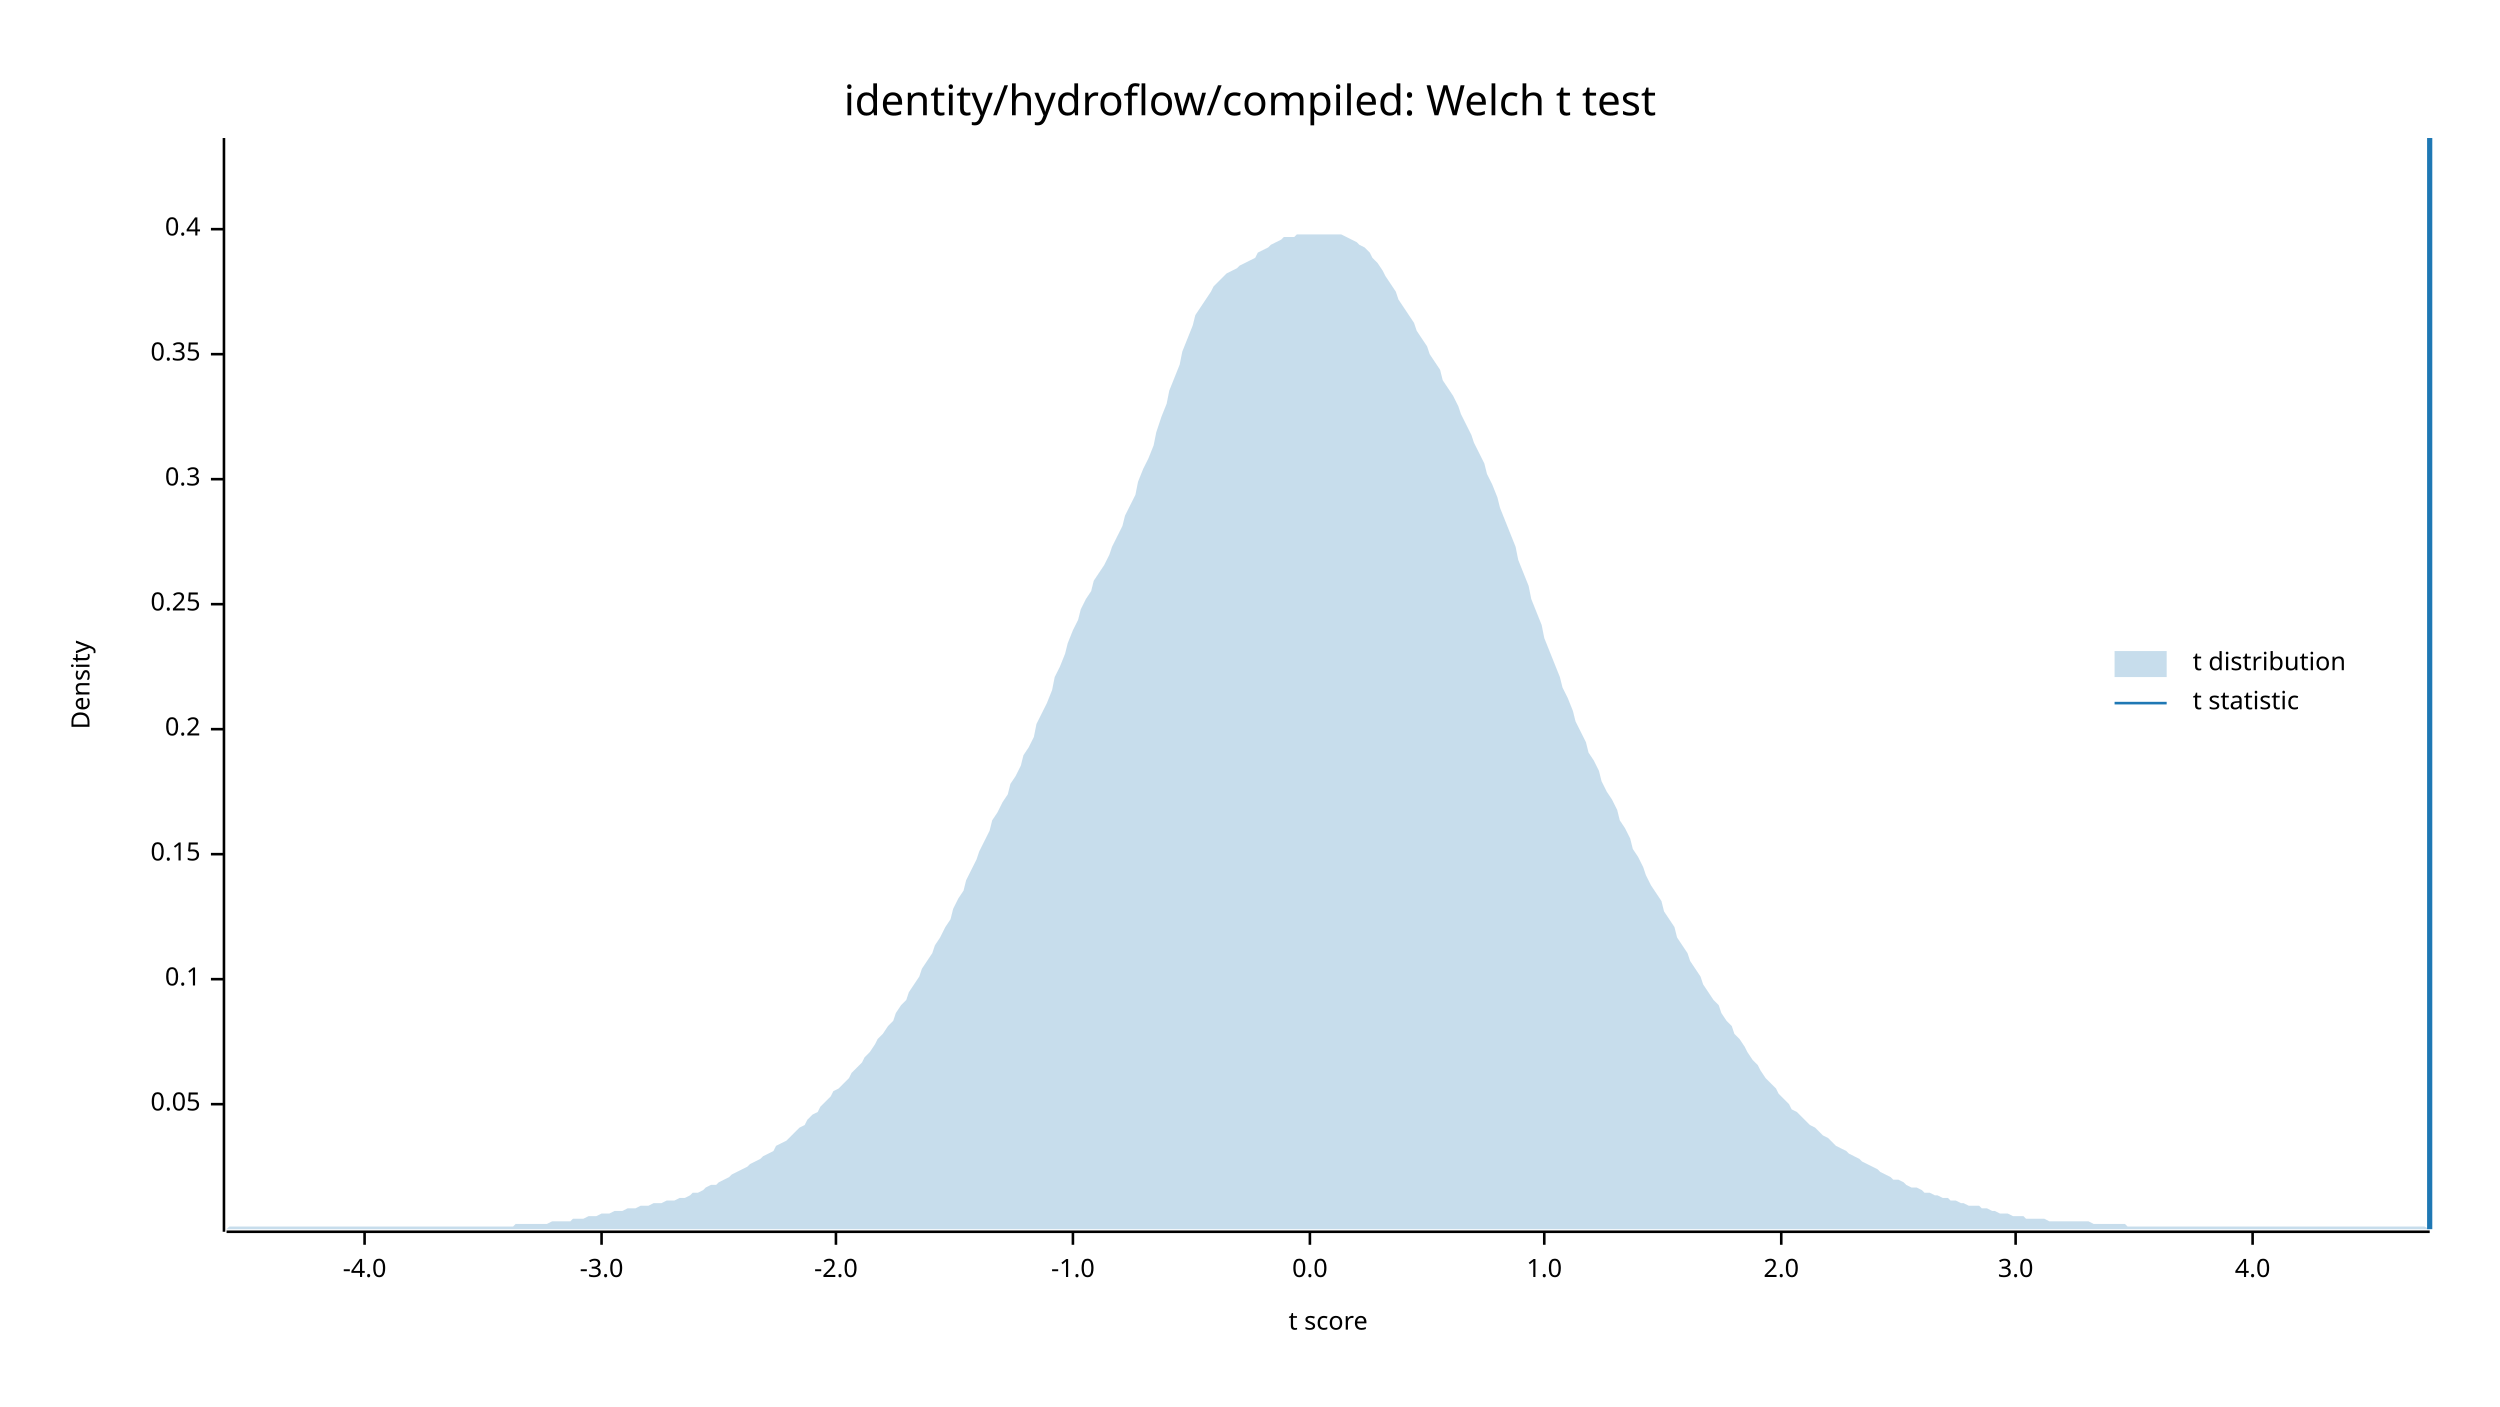
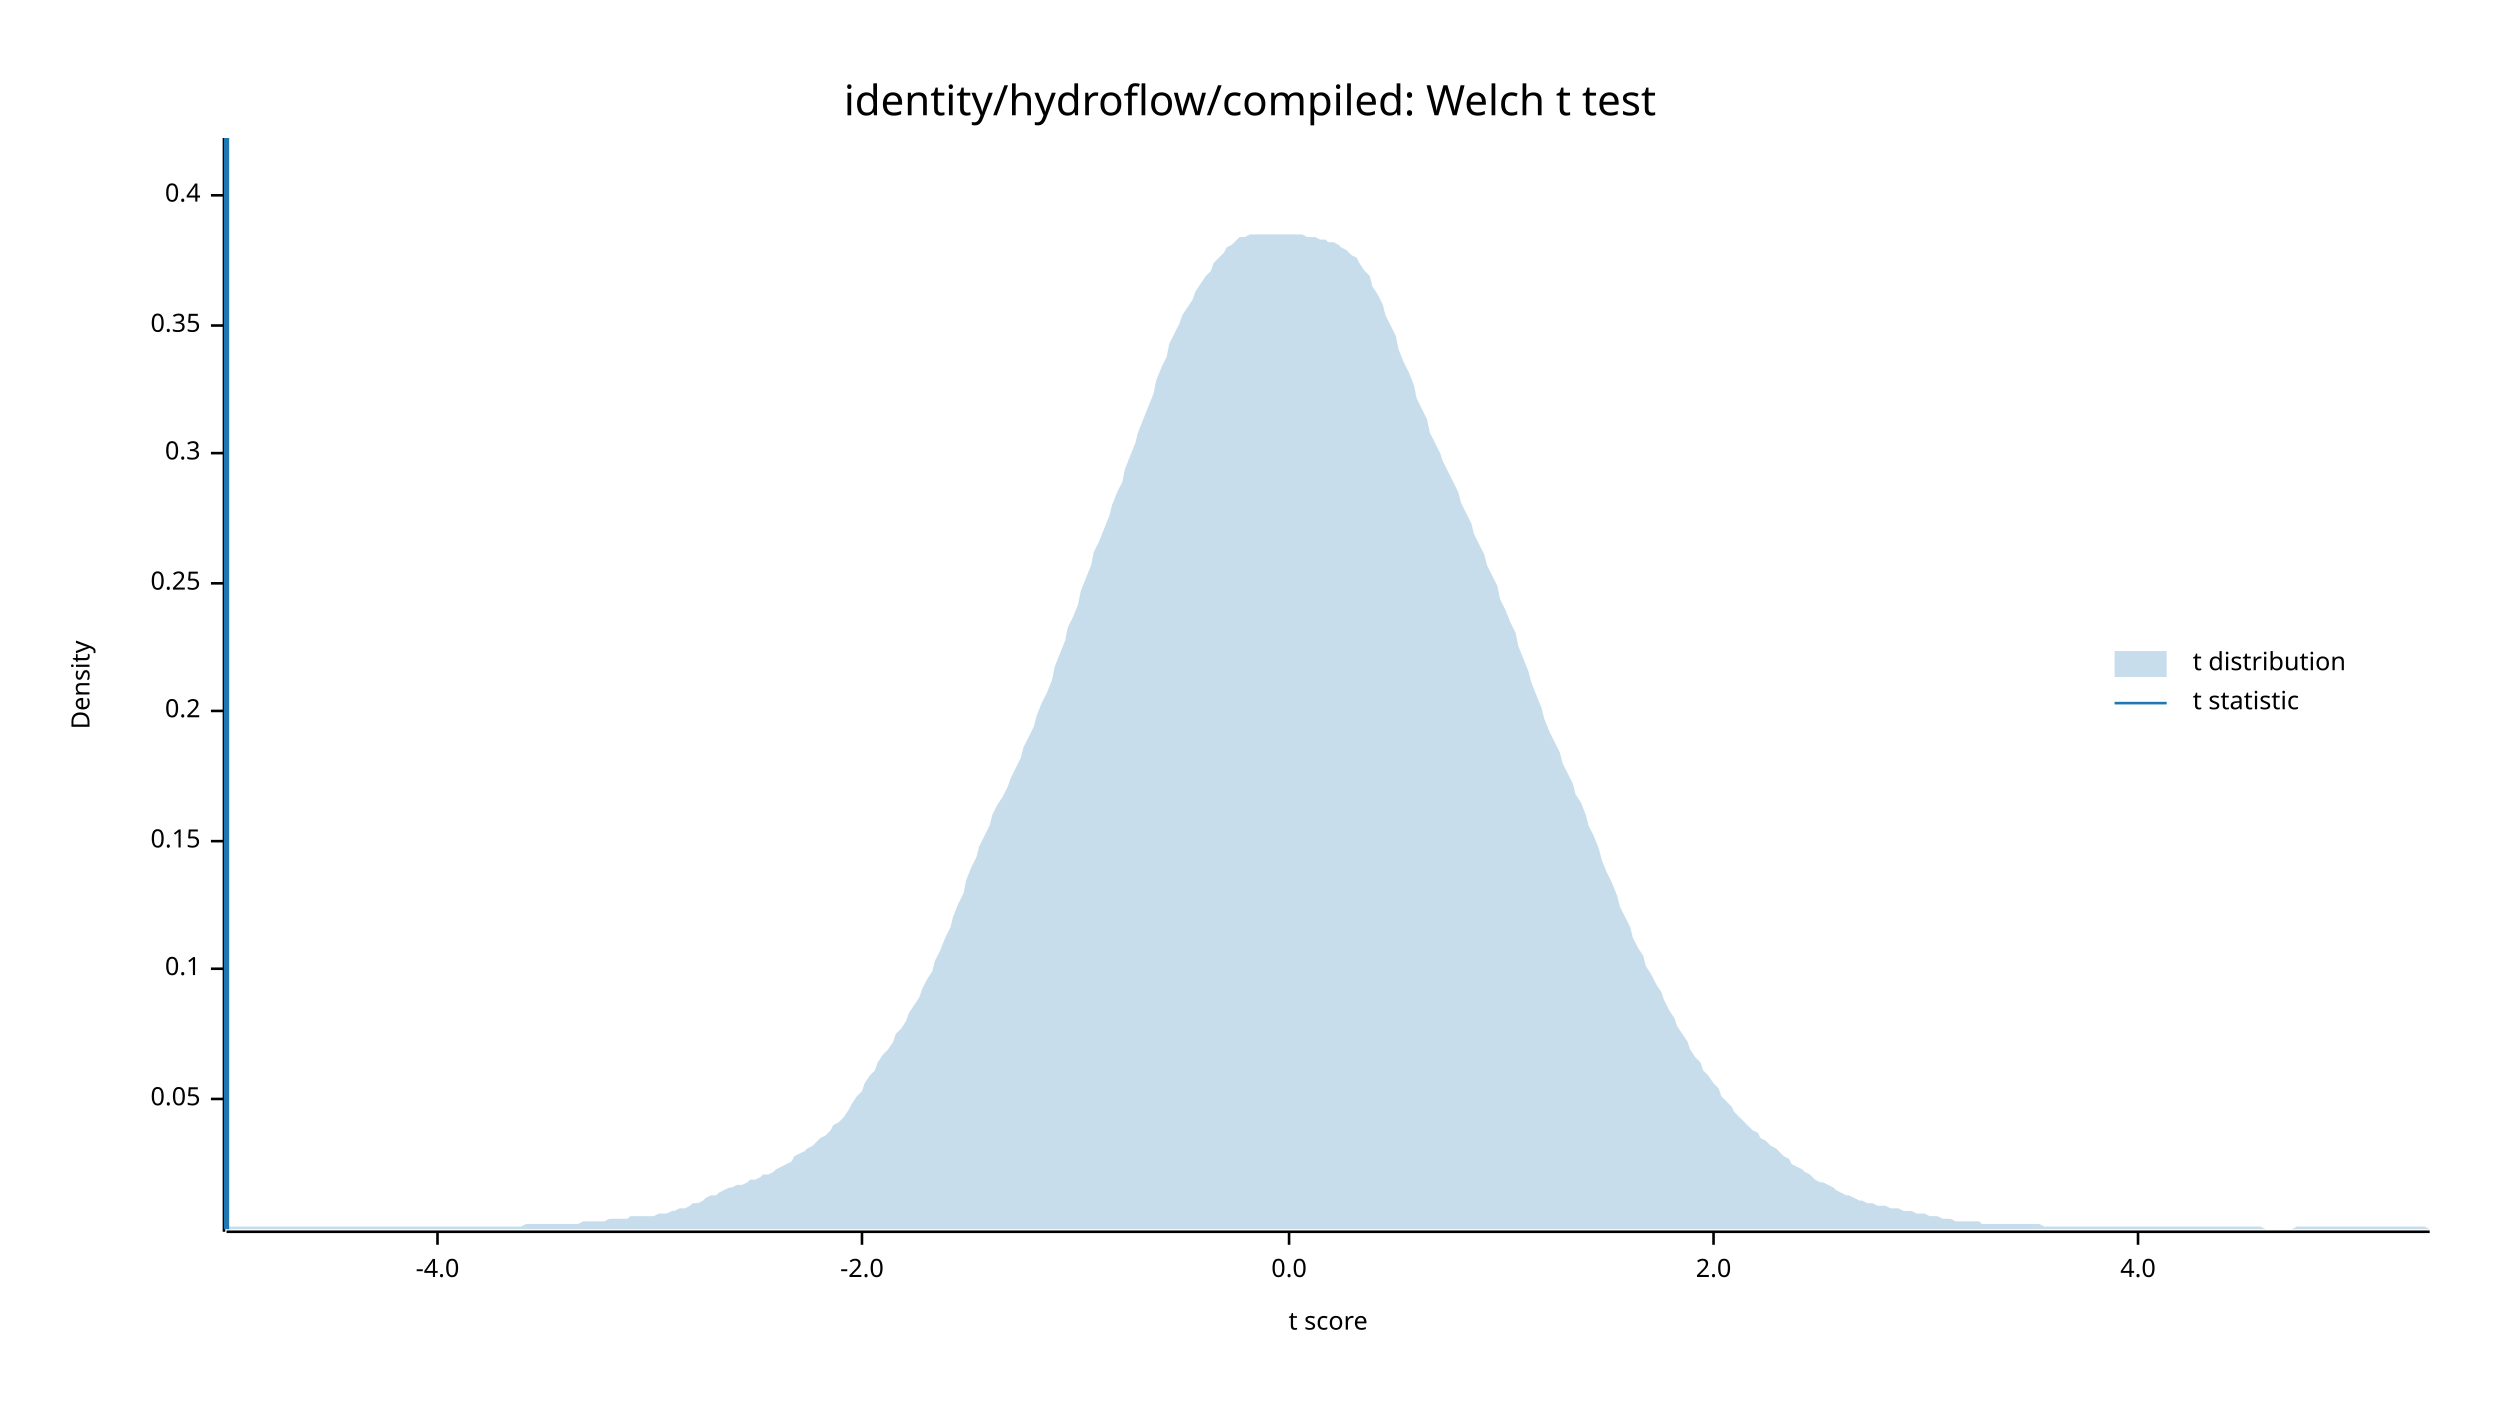
<svg xmlns="http://www.w3.org/2000/svg" width="960" height="540" viewBox="0 0 960 540">
  <text x="480" y="32" dy="0.76em" text-anchor="middle" font-family="sans-serif" font-size="16.129" opacity="1" fill="#000000">
identity/hydroflow/compiled: Welch t test
</text>
  <text x="27" y="263" dy="0.76em" text-anchor="middle" font-family="sans-serif" font-size="9.677" opacity="1" fill="#000000" transform="rotate(270, 27, 263)">
Density
</text>
  <text x="510" y="513" dy="-0.5ex" text-anchor="middle" font-family="sans-serif" font-size="9.677" opacity="1" fill="#000000">
t score
</text>
  <polyline fill="none" opacity="1" stroke="#000000" stroke-width="1" points="86,53 86,473 " />
-   <text x="77" y="424" dy="0.5ex" text-anchor="end" font-family="sans-serif" font-size="9.677" opacity="1" fill="#000000">
+   <text x="77" y="422" dy="0.5ex" text-anchor="end" font-family="sans-serif" font-size="9.677" opacity="1" fill="#000000">
0.05
</text>
-   <polyline fill="none" opacity="1" stroke="#000000" stroke-width="1" points="81,424 86,424 " />
-   <text x="77" y="376" dy="0.5ex" text-anchor="end" font-family="sans-serif" font-size="9.677" opacity="1" fill="#000000">
+   <polyline fill="none" opacity="1" stroke="#000000" stroke-width="1" points="81,422 86,422 " />
+   <text x="77" y="372" dy="0.5ex" text-anchor="end" font-family="sans-serif" font-size="9.677" opacity="1" fill="#000000">
0.1
</text>
-   <polyline fill="none" opacity="1" stroke="#000000" stroke-width="1" points="81,376 86,376 " />
-   <text x="77" y="328" dy="0.5ex" text-anchor="end" font-family="sans-serif" font-size="9.677" opacity="1" fill="#000000">
+   <polyline fill="none" opacity="1" stroke="#000000" stroke-width="1" points="81,372 86,372 " />
+   <text x="77" y="323" dy="0.5ex" text-anchor="end" font-family="sans-serif" font-size="9.677" opacity="1" fill="#000000">
0.15
</text>
-   <polyline fill="none" opacity="1" stroke="#000000" stroke-width="1" points="81,328 86,328 " />
-   <text x="77" y="280" dy="0.5ex" text-anchor="end" font-family="sans-serif" font-size="9.677" opacity="1" fill="#000000">
+   <polyline fill="none" opacity="1" stroke="#000000" stroke-width="1" points="81,323 86,323 " />
+   <text x="77" y="273" dy="0.5ex" text-anchor="end" font-family="sans-serif" font-size="9.677" opacity="1" fill="#000000">
0.2
</text>
-   <polyline fill="none" opacity="1" stroke="#000000" stroke-width="1" points="81,280 86,280 " />
-   <text x="77" y="232" dy="0.5ex" text-anchor="end" font-family="sans-serif" font-size="9.677" opacity="1" fill="#000000">
+   <polyline fill="none" opacity="1" stroke="#000000" stroke-width="1" points="81,273 86,273 " />
+   <text x="77" y="224" dy="0.5ex" text-anchor="end" font-family="sans-serif" font-size="9.677" opacity="1" fill="#000000">
0.25
</text>
-   <polyline fill="none" opacity="1" stroke="#000000" stroke-width="1" points="81,232 86,232 " />
-   <text x="77" y="184" dy="0.5ex" text-anchor="end" font-family="sans-serif" font-size="9.677" opacity="1" fill="#000000">
+   <polyline fill="none" opacity="1" stroke="#000000" stroke-width="1" points="81,224 86,224 " />
+   <text x="77" y="174" dy="0.5ex" text-anchor="end" font-family="sans-serif" font-size="9.677" opacity="1" fill="#000000">
0.3
</text>
-   <polyline fill="none" opacity="1" stroke="#000000" stroke-width="1" points="81,184 86,184 " />
-   <text x="77" y="136" dy="0.5ex" text-anchor="end" font-family="sans-serif" font-size="9.677" opacity="1" fill="#000000">
+   <polyline fill="none" opacity="1" stroke="#000000" stroke-width="1" points="81,174 86,174 " />
+   <text x="77" y="125" dy="0.5ex" text-anchor="end" font-family="sans-serif" font-size="9.677" opacity="1" fill="#000000">
0.35
</text>
-   <polyline fill="none" opacity="1" stroke="#000000" stroke-width="1" points="81,136 86,136 " />
-   <text x="77" y="88" dy="0.5ex" text-anchor="end" font-family="sans-serif" font-size="9.677" opacity="1" fill="#000000">
+   <polyline fill="none" opacity="1" stroke="#000000" stroke-width="1" points="81,125 86,125 " />
+   <text x="77" y="75" dy="0.5ex" text-anchor="end" font-family="sans-serif" font-size="9.677" opacity="1" fill="#000000">
0.4
</text>
-   <polyline fill="none" opacity="1" stroke="#000000" stroke-width="1" points="81,88 86,88 " />
+   <polyline fill="none" opacity="1" stroke="#000000" stroke-width="1" points="81,75 86,75 " />
  <polyline fill="none" opacity="1" stroke="#000000" stroke-width="1" points="87,473 933,473 " />
-   <text x="140" y="483" dy="0.76em" text-anchor="middle" font-family="sans-serif" font-size="9.677" opacity="1" fill="#000000">
+   <text x="168" y="483" dy="0.76em" text-anchor="middle" font-family="sans-serif" font-size="9.677" opacity="1" fill="#000000">
-4.0
</text>
-   <polyline fill="none" opacity="1" stroke="#000000" stroke-width="1" points="140,473 140,478 " />
-   <text x="231" y="483" dy="0.76em" text-anchor="middle" font-family="sans-serif" font-size="9.677" opacity="1" fill="#000000">
- -3.0
- </text>
-   <polyline fill="none" opacity="1" stroke="#000000" stroke-width="1" points="231,473 231,478 " />
-   <text x="321" y="483" dy="0.76em" text-anchor="middle" font-family="sans-serif" font-size="9.677" opacity="1" fill="#000000">
+   <polyline fill="none" opacity="1" stroke="#000000" stroke-width="1" points="168,473 168,478 " />
+   <text x="331" y="483" dy="0.76em" text-anchor="middle" font-family="sans-serif" font-size="9.677" opacity="1" fill="#000000">
-2.0
</text>
-   <polyline fill="none" opacity="1" stroke="#000000" stroke-width="1" points="321,473 321,478 " />
-   <text x="412" y="483" dy="0.76em" text-anchor="middle" font-family="sans-serif" font-size="9.677" opacity="1" fill="#000000">
- -1.0
- </text>
-   <polyline fill="none" opacity="1" stroke="#000000" stroke-width="1" points="412,473 412,478 " />
-   <text x="503" y="483" dy="0.76em" text-anchor="middle" font-family="sans-serif" font-size="9.677" opacity="1" fill="#000000">
+   <polyline fill="none" opacity="1" stroke="#000000" stroke-width="1" points="331,473 331,478 " />
+   <text x="495" y="483" dy="0.76em" text-anchor="middle" font-family="sans-serif" font-size="9.677" opacity="1" fill="#000000">
0.0
</text>
-   <polyline fill="none" opacity="1" stroke="#000000" stroke-width="1" points="503,473 503,478 " />
-   <text x="593" y="483" dy="0.76em" text-anchor="middle" font-family="sans-serif" font-size="9.677" opacity="1" fill="#000000">
- 1.0
- </text>
-   <polyline fill="none" opacity="1" stroke="#000000" stroke-width="1" points="593,473 593,478 " />
-   <text x="684" y="483" dy="0.76em" text-anchor="middle" font-family="sans-serif" font-size="9.677" opacity="1" fill="#000000">
+   <polyline fill="none" opacity="1" stroke="#000000" stroke-width="1" points="495,473 495,478 " />
+   <text x="658" y="483" dy="0.76em" text-anchor="middle" font-family="sans-serif" font-size="9.677" opacity="1" fill="#000000">
2.0
</text>
-   <polyline fill="none" opacity="1" stroke="#000000" stroke-width="1" points="684,473 684,478 " />
-   <text x="774" y="483" dy="0.76em" text-anchor="middle" font-family="sans-serif" font-size="9.677" opacity="1" fill="#000000">
- 3.0
- </text>
-   <polyline fill="none" opacity="1" stroke="#000000" stroke-width="1" points="774,473 774,478 " />
-   <text x="865" y="483" dy="0.76em" text-anchor="middle" font-family="sans-serif" font-size="9.677" opacity="1" fill="#000000">
+   <polyline fill="none" opacity="1" stroke="#000000" stroke-width="1" points="658,473 658,478 " />
+   <text x="821" y="483" dy="0.76em" text-anchor="middle" font-family="sans-serif" font-size="9.677" opacity="1" fill="#000000">
4.0
</text>
-   <polyline fill="none" opacity="1" stroke="#000000" stroke-width="1" points="865,473 865,478 " />
-   <polygon opacity="0.25" fill="#1F78B4" points="87,472 88,471 90,471 92,471 93,471 95,471 97,471 98,471 100,471 102,471 103,471 105,471 107,471 109,471 110,471 112,471 114,471 115,471 117,471 119,471 120,471 122,471 124,471 125,471 127,471 129,471 131,471 132,471 134,471 136,471 137,471 139,471 141,471 142,471 144,471 146,471 148,471 149,471 151,471 153,471 154,471 156,471 158,471 159,471 161,471 163,471 164,471 166,471 168,471 170,471 171,471 173,471 175,471 176,471 178,471 180,471 181,471 183,471 185,471 187,471 188,471 190,471 192,471 193,471 195,471 197,471 198,470 200,470 202,470 203,470 205,470 207,470 209,470 210,470 212,469 214,469 215,469 217,469 219,469 220,468 222,468 224,468 226,467 227,467 229,467 231,466 232,466 234,466 236,465 237,465 239,465 241,464 242,464 244,464 246,463 248,463 249,463 251,462 253,462 254,462 256,461 258,461 259,461 261,460 263,460 265,459 266,458 268,458 270,457 271,456 273,455 275,455 276,454 278,453 280,452 281,451 283,450 285,449 287,448 288,447 290,446 292,445 293,444 295,443 297,442 298,440 300,439 302,438 304,436 305,435 307,433 309,432 310,430 312,428 314,427 315,425 317,423 319,421 320,419 322,418 324,416 326,414 327,412 329,410 331,408 332,406 334,404 336,401 337,399 339,397 341,394 343,392 344,389 346,386 348,384 349,381 351,378 353,375 354,372 356,369 358,366 359,363 361,360 363,356 365,353 366,349 368,345 370,342 371,338 373,334 375,330 376,327 378,323 380,319 381,315 383,312 385,308 387,305 388,301 390,298 392,294 393,290 395,287 397,283 398,278 400,274 402,270 404,265 405,260 407,256 409,251 410,247 412,242 414,238 415,234 417,230 419,227 420,223 422,220 424,217 426,213 427,210 429,206 431,202 432,198 434,194 436,190 437,185 439,180 441,176 443,171 444,166 446,160 448,155 449,150 451,145 453,140 454,135 456,130 458,125 459,121 461,118 463,115 465,112 466,110 468,108 470,106 471,105 473,104 475,103 476,102 478,101 480,100 482,99 483,97 485,96 487,95 488,94 490,93 492,92 493,91 495,91 497,91 498,90 500,90 502,90 504,90 505,90 507,90 509,90 510,90 512,90 514,90 515,90 517,91 519,92 521,93 522,94 524,95 526,97 527,99 529,101 531,104 532,106 534,109 536,112 537,115 539,118 541,121 543,124 544,127 546,130 548,133 549,136 551,139 553,142 554,146 556,149 558,152 560,156 561,159 563,163 565,167 566,170 568,174 570,178 571,182 573,186 575,191 576,195 578,200 580,205 582,210 583,215 585,220 587,225 588,230 590,235 592,240 593,245 595,250 597,255 599,260 600,264 602,268 604,273 605,277 607,281 609,285 610,289 612,292 614,296 615,300 617,304 619,307 621,311 622,315 624,318 626,322 627,326 629,329 631,333 632,336 634,340 636,343 638,346 639,350 641,353 643,356 644,360 646,363 648,366 649,369 651,372 653,375 654,378 656,381 658,384 660,386 661,389 663,392 665,394 666,397 668,399 670,402 671,404 673,407 675,409 676,411 678,414 680,416 682,418 683,420 685,422 687,424 688,426 690,427 692,429 693,430 695,432 697,433 699,435 700,436 702,437 704,439 705,440 707,441 709,442 710,443 712,444 714,445 715,446 717,447 719,448 721,449 722,450 724,451 726,452 727,453 729,453 731,454 732,455 734,456 736,456 738,457 739,458 741,458 743,459 744,459 746,460 748,460 749,461 751,461 753,462 754,462 756,463 758,463 760,463 761,464 763,464 765,465 766,465 768,466 770,466 771,466 773,467 775,467 777,467 778,468 780,468 782,468 783,468 785,468 787,469 788,469 790,469 792,469 793,469 795,469 797,469 799,469 800,469 802,469 804,470 805,470 807,470 809,470 810,470 812,470 814,470 816,470 817,471 819,471 821,471 822,471 824,471 826,471 827,471 829,471 831,471 832,471 834,471 836,471 838,471 839,471 841,471 843,471 844,471 846,471 848,471 849,471 851,471 853,471 855,471 856,471 858,471 860,471 861,471 863,471 865,471 866,471 868,471 870,471 871,471 873,471 875,471 877,471 878,471 880,471 882,471 883,471 885,471 887,471 888,471 890,471 892,471 894,471 895,471 897,471 899,471 900,471 902,471 904,471 905,471 907,471 909,471 910,471 912,471 914,471 916,471 917,471 919,471 921,471 922,471 924,471 926,471 927,471 929,471 931,471 933,472 933,472 87,472 " />
-   <polyline fill="none" opacity="1" stroke="#1F78B4" stroke-width="2" points="933,472 933,53 " />
+   <polyline fill="none" opacity="1" stroke="#000000" stroke-width="1" points="821,473 821,478 " />
+   <polygon opacity="0.25" fill="#1F78B4" points="87,472 88,471 90,471 92,471 93,471 95,471 97,471 98,471 100,471 102,471 103,471 105,471 107,471 109,471 110,471 112,471 114,471 115,471 117,471 119,471 120,471 122,471 124,471 125,471 127,471 129,471 131,471 132,471 134,471 136,471 137,471 139,471 141,471 142,471 144,471 146,471 148,471 149,471 151,471 153,471 154,471 156,471 158,471 159,471 161,471 163,471 164,471 166,471 168,471 170,471 171,471 173,471 175,471 176,471 178,471 180,471 181,471 183,471 185,471 187,471 188,471 190,471 192,471 193,471 195,471 197,471 198,471 200,471 202,470 203,470 205,470 207,470 209,470 210,470 212,470 214,470 215,470 217,470 219,470 220,470 222,470 224,469 226,469 227,469 229,469 231,469 232,469 234,468 236,468 237,468 239,468 241,468 242,467 244,467 246,467 248,467 249,467 251,467 253,466 254,466 256,466 258,465 259,465 261,464 263,464 265,463 266,462 268,462 270,461 271,460 273,459 275,459 276,458 278,457 280,456 281,456 283,455 285,455 287,454 288,453 290,453 292,452 293,451 295,451 297,450 298,449 300,448 302,447 304,446 305,444 307,443 309,442 310,441 312,440 314,438 315,437 317,436 319,434 320,432 322,431 324,429 326,426 327,424 329,421 331,419 332,416 334,413 336,411 337,408 339,405 341,403 343,400 344,397 346,395 348,392 349,389 351,386 353,383 354,380 356,376 358,373 359,369 361,365 363,360 365,356 366,352 368,347 370,343 371,338 373,333 375,329 376,325 378,321 380,317 381,313 383,309 385,306 387,302 388,299 390,295 392,291 393,287 395,283 397,279 398,275 400,270 402,266 404,261 405,256 407,251 409,246 410,241 412,237 414,232 415,227 417,222 419,217 420,212 422,208 424,203 426,198 427,194 429,189 431,185 432,180 434,175 436,170 437,166 439,161 441,156 443,151 444,146 446,141 448,137 449,132 451,128 453,124 454,121 456,118 458,115 459,112 461,109 463,106 465,104 466,101 468,99 470,97 471,95 473,94 475,92 476,91 478,91 480,90 482,90 483,90 485,90 487,90 488,90 490,90 492,90 493,90 495,90 497,90 498,90 500,90 502,91 504,91 505,91 507,92 509,92 510,93 512,93 514,94 515,95 517,96 519,98 521,99 522,101 524,104 526,106 527,110 529,113 531,117 532,121 534,125 536,129 537,134 539,139 541,143 543,148 544,153 546,157 548,161 549,166 551,170 553,174 554,177 556,181 558,185 560,189 561,193 563,197 565,201 566,205 568,209 570,213 571,217 573,221 575,225 576,230 578,234 580,239 582,243 583,248 585,253 587,258 588,262 590,267 592,272 593,276 595,281 597,285 599,289 600,293 602,297 604,301 605,305 607,308 609,313 610,317 612,321 614,326 615,330 617,335 619,339 621,344 622,348 624,352 626,356 627,360 629,364 631,367 632,371 634,374 636,378 638,381 639,384 641,388 643,391 644,394 646,397 648,400 649,403 651,406 653,408 654,411 656,413 658,416 660,418 661,421 663,423 665,425 666,427 668,429 670,431 671,432 673,434 675,435 676,437 678,438 680,440 682,441 683,442 685,444 687,445 688,447 690,448 692,449 693,450 695,451 697,453 699,454 700,454 702,455 704,456 705,457 707,458 709,459 710,459 712,460 714,461 715,461 717,462 719,462 721,463 722,463 724,463 726,464 727,464 729,464 731,465 732,465 734,465 736,466 738,466 739,466 741,467 743,467 744,467 746,468 748,468 749,468 751,469 753,469 754,469 756,469 758,469 760,469 761,470 763,470 765,470 766,470 768,470 770,470 771,470 773,470 775,470 777,470 778,470 780,470 782,470 783,470 785,471 787,471 788,471 790,471 792,471 793,471 795,471 797,471 799,471 800,471 802,471 804,471 805,471 807,471 809,471 810,471 812,471 814,471 816,471 817,471 819,471 821,471 822,471 824,471 826,471 827,471 829,471 831,471 832,471 834,471 836,471 838,471 839,471 841,471 843,471 844,471 846,471 848,471 849,471 851,471 853,471 855,471 856,471 858,471 860,471 861,471 863,471 865,471 866,471 868,471 870,472 871,472 873,472 875,472 877,472 878,472 880,472 882,471 883,471 885,471 887,471 888,471 890,471 892,471 894,471 895,471 897,471 899,471 900,471 902,471 904,471 905,471 907,471 909,471 910,471 912,471 914,471 916,471 917,471 919,471 921,471 922,471 924,471 926,471 927,471 929,471 931,471 933,472 933,472 87,472 " />
+   <polyline fill="none" opacity="1" stroke="#1F78B4" stroke-width="2" points="87,472 87,53 " />
  <text x="842" y="250" dy="0.76em" text-anchor="start" font-family="sans-serif" font-size="9.677" opacity="1" fill="#000000">
t distribution
</text>
  <text x="842" y="265" dy="0.76em" text-anchor="start" font-family="sans-serif" font-size="9.677" opacity="1" fill="#000000">
t statistic
</text>
  <rect x="812" y="250" width="20" height="10" opacity="0.25" fill="#1F78B4" stroke="none" />
  <polyline fill="none" opacity="1" stroke="#1F78B4" stroke-width="1" points="812,270 832,270 " />
</svg>
